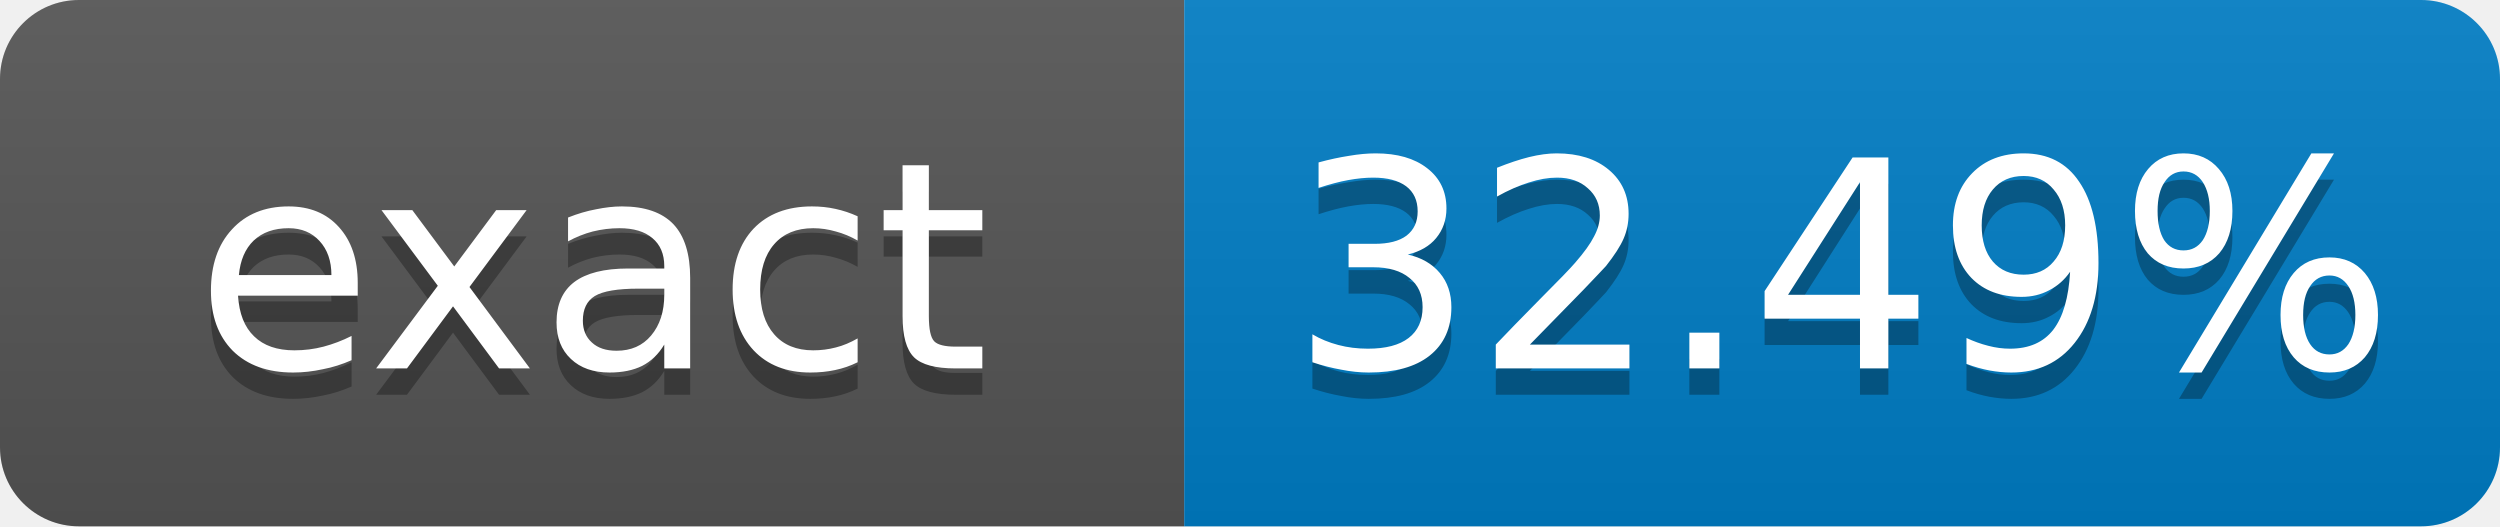
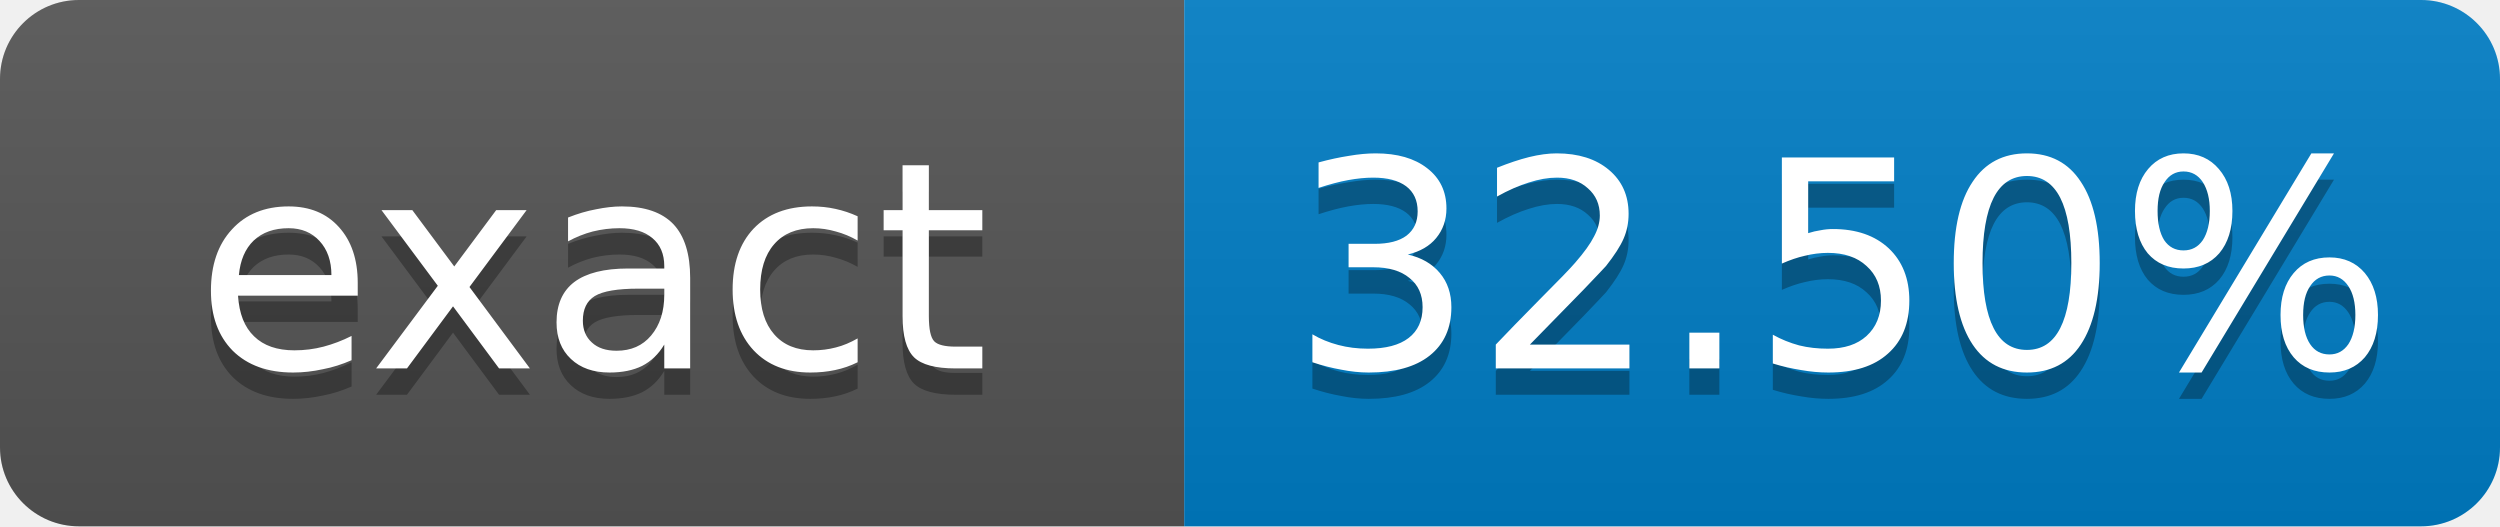
- <svg xmlns="http://www.w3.org/2000/svg" width="95" height="20" role="img" aria-label="exact: 32.49%">
+ <svg xmlns="http://www.w3.org/2000/svg" width="95" height="20" role="img" aria-label="exact: 32.50%">
  <linearGradient id="s" x2="0" y2="100%">
    <stop offset="0" stop-color="#bbb" stop-opacity=".1" />
    <stop offset="1" stop-opacity=".1" />
  </linearGradient>
  <clipPath id="r">
    <rect width="95" height="20" rx="3" fill="#fff" />
  </clipPath>
  <g clip-path="url(#r)">
    <rect width="45" height="20" fill="#555" />
    <rect x="45" width="50" height="20" fill="#007ec6" />
    <rect width="95" height="20" fill="url(#s)" />
  </g>
  <g fill="#fff" text-anchor="middle" font-family="Verdana,Geneva,DejaVu Sans,sans-serif" font-size="11">
    <text x="22.5" y="15" fill="#010101" fill-opacity=".3">exact</text>
    <text x="22.5" y="14">exact</text>
-     <text x="70" y="15" fill="#010101" fill-opacity=".3">32.49%</text>
-     <text x="70" y="14">32.49%</text>
+     <text x="70" y="15" fill="#010101" fill-opacity=".3">32.50%</text>
+     <text x="70" y="14">32.50%</text>
  </g>
</svg>
